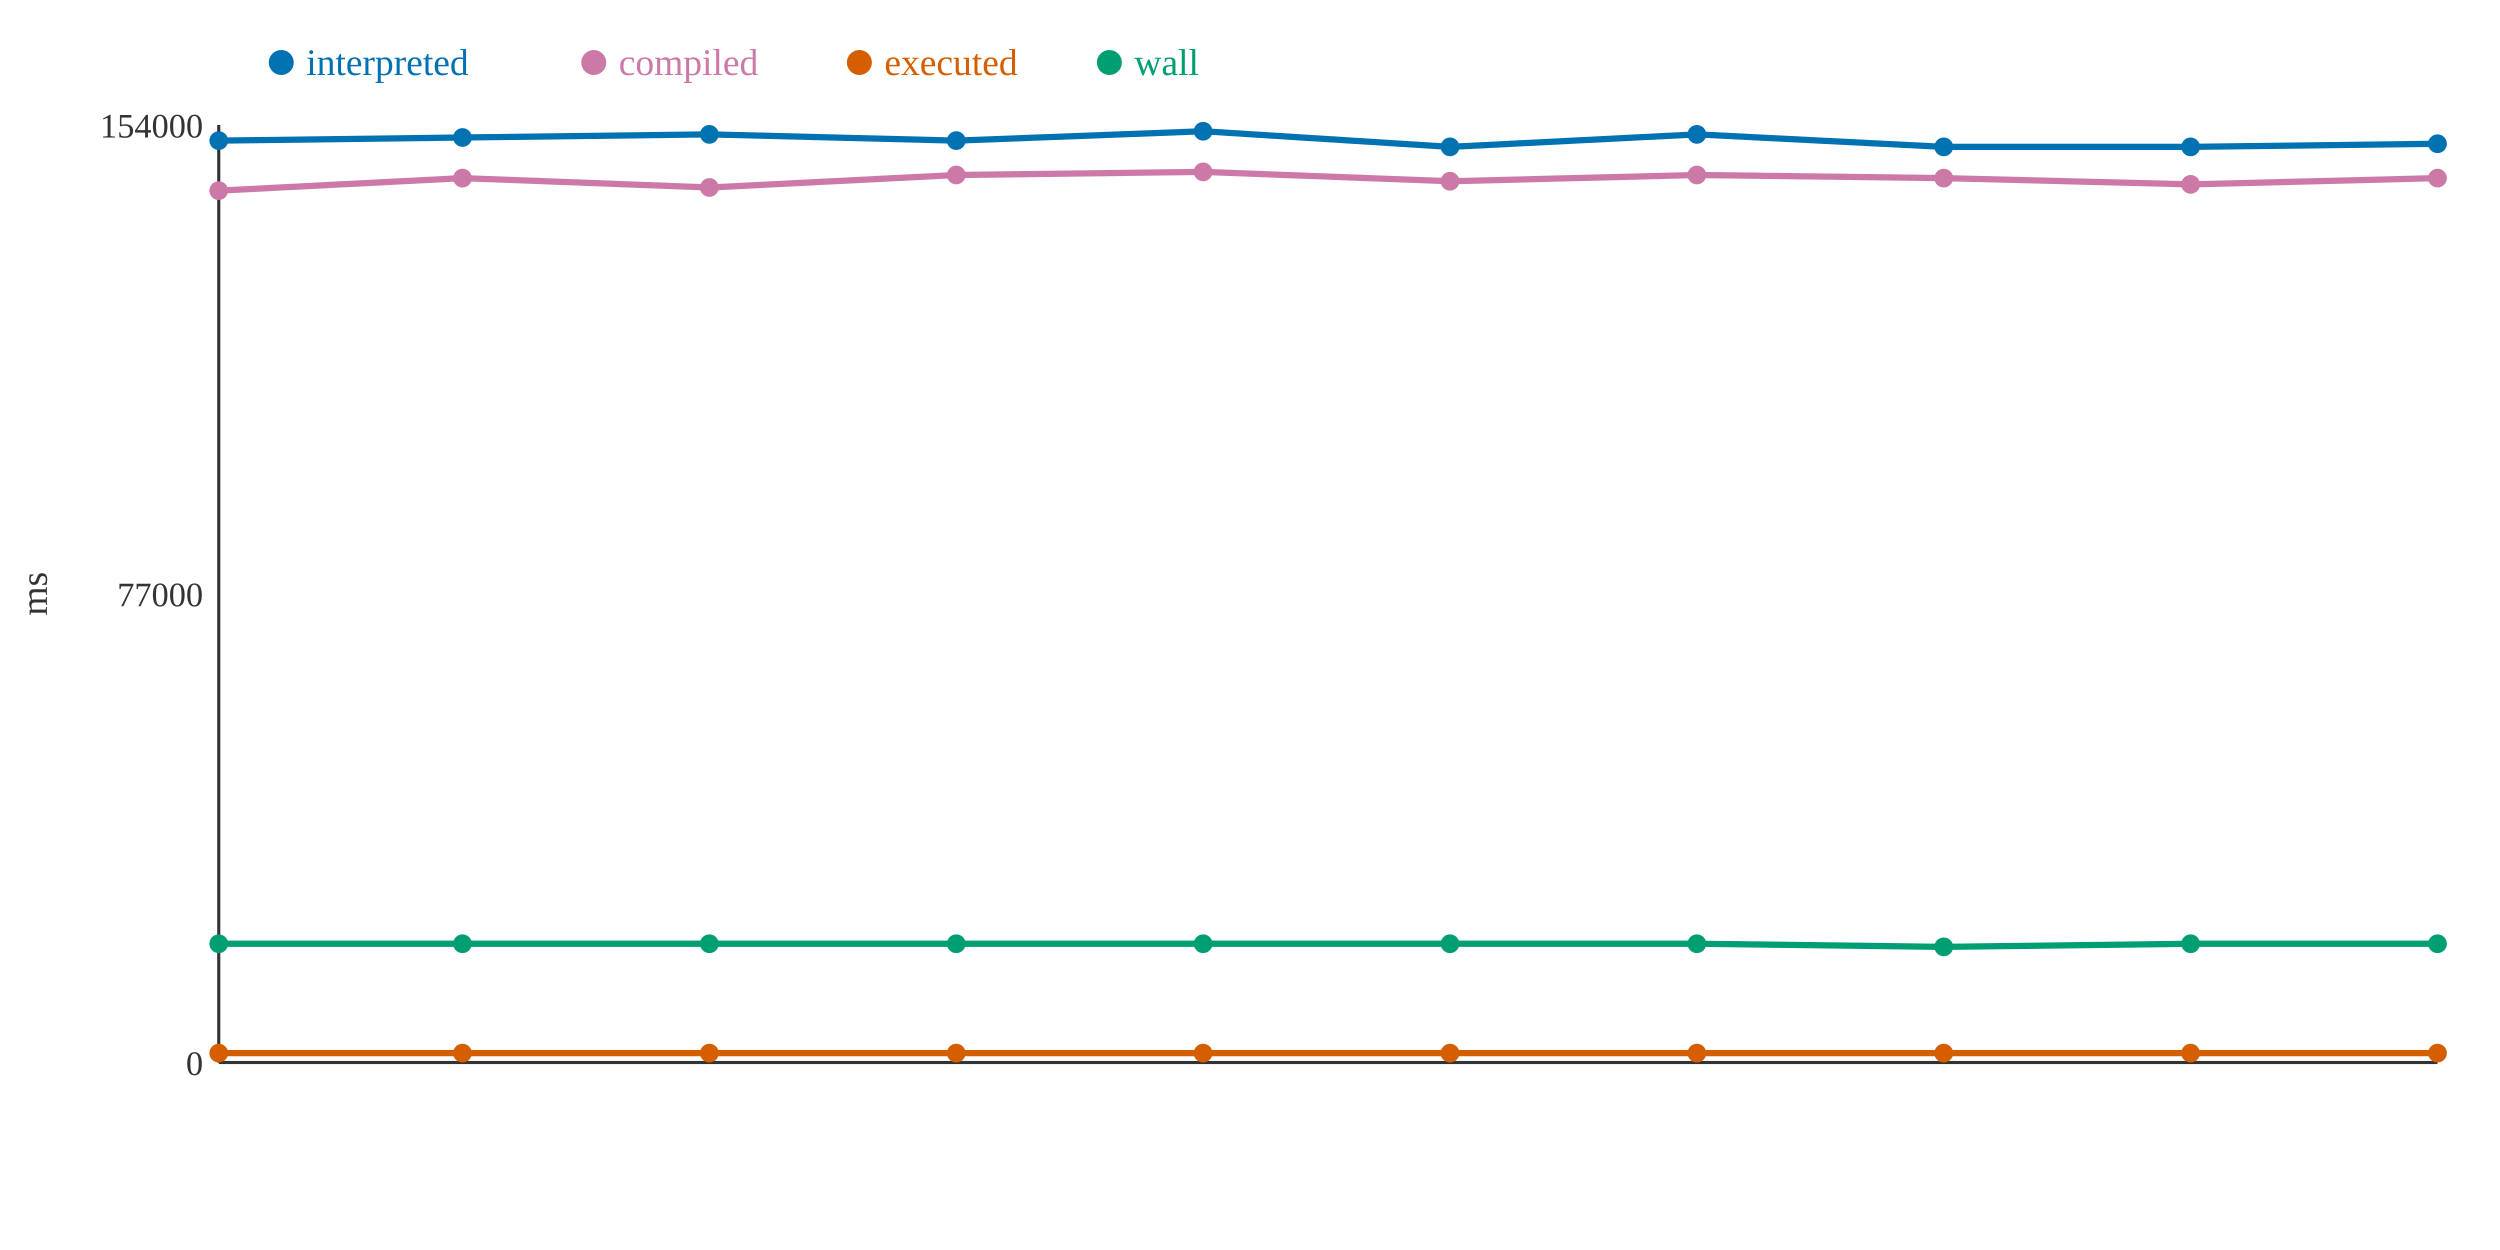
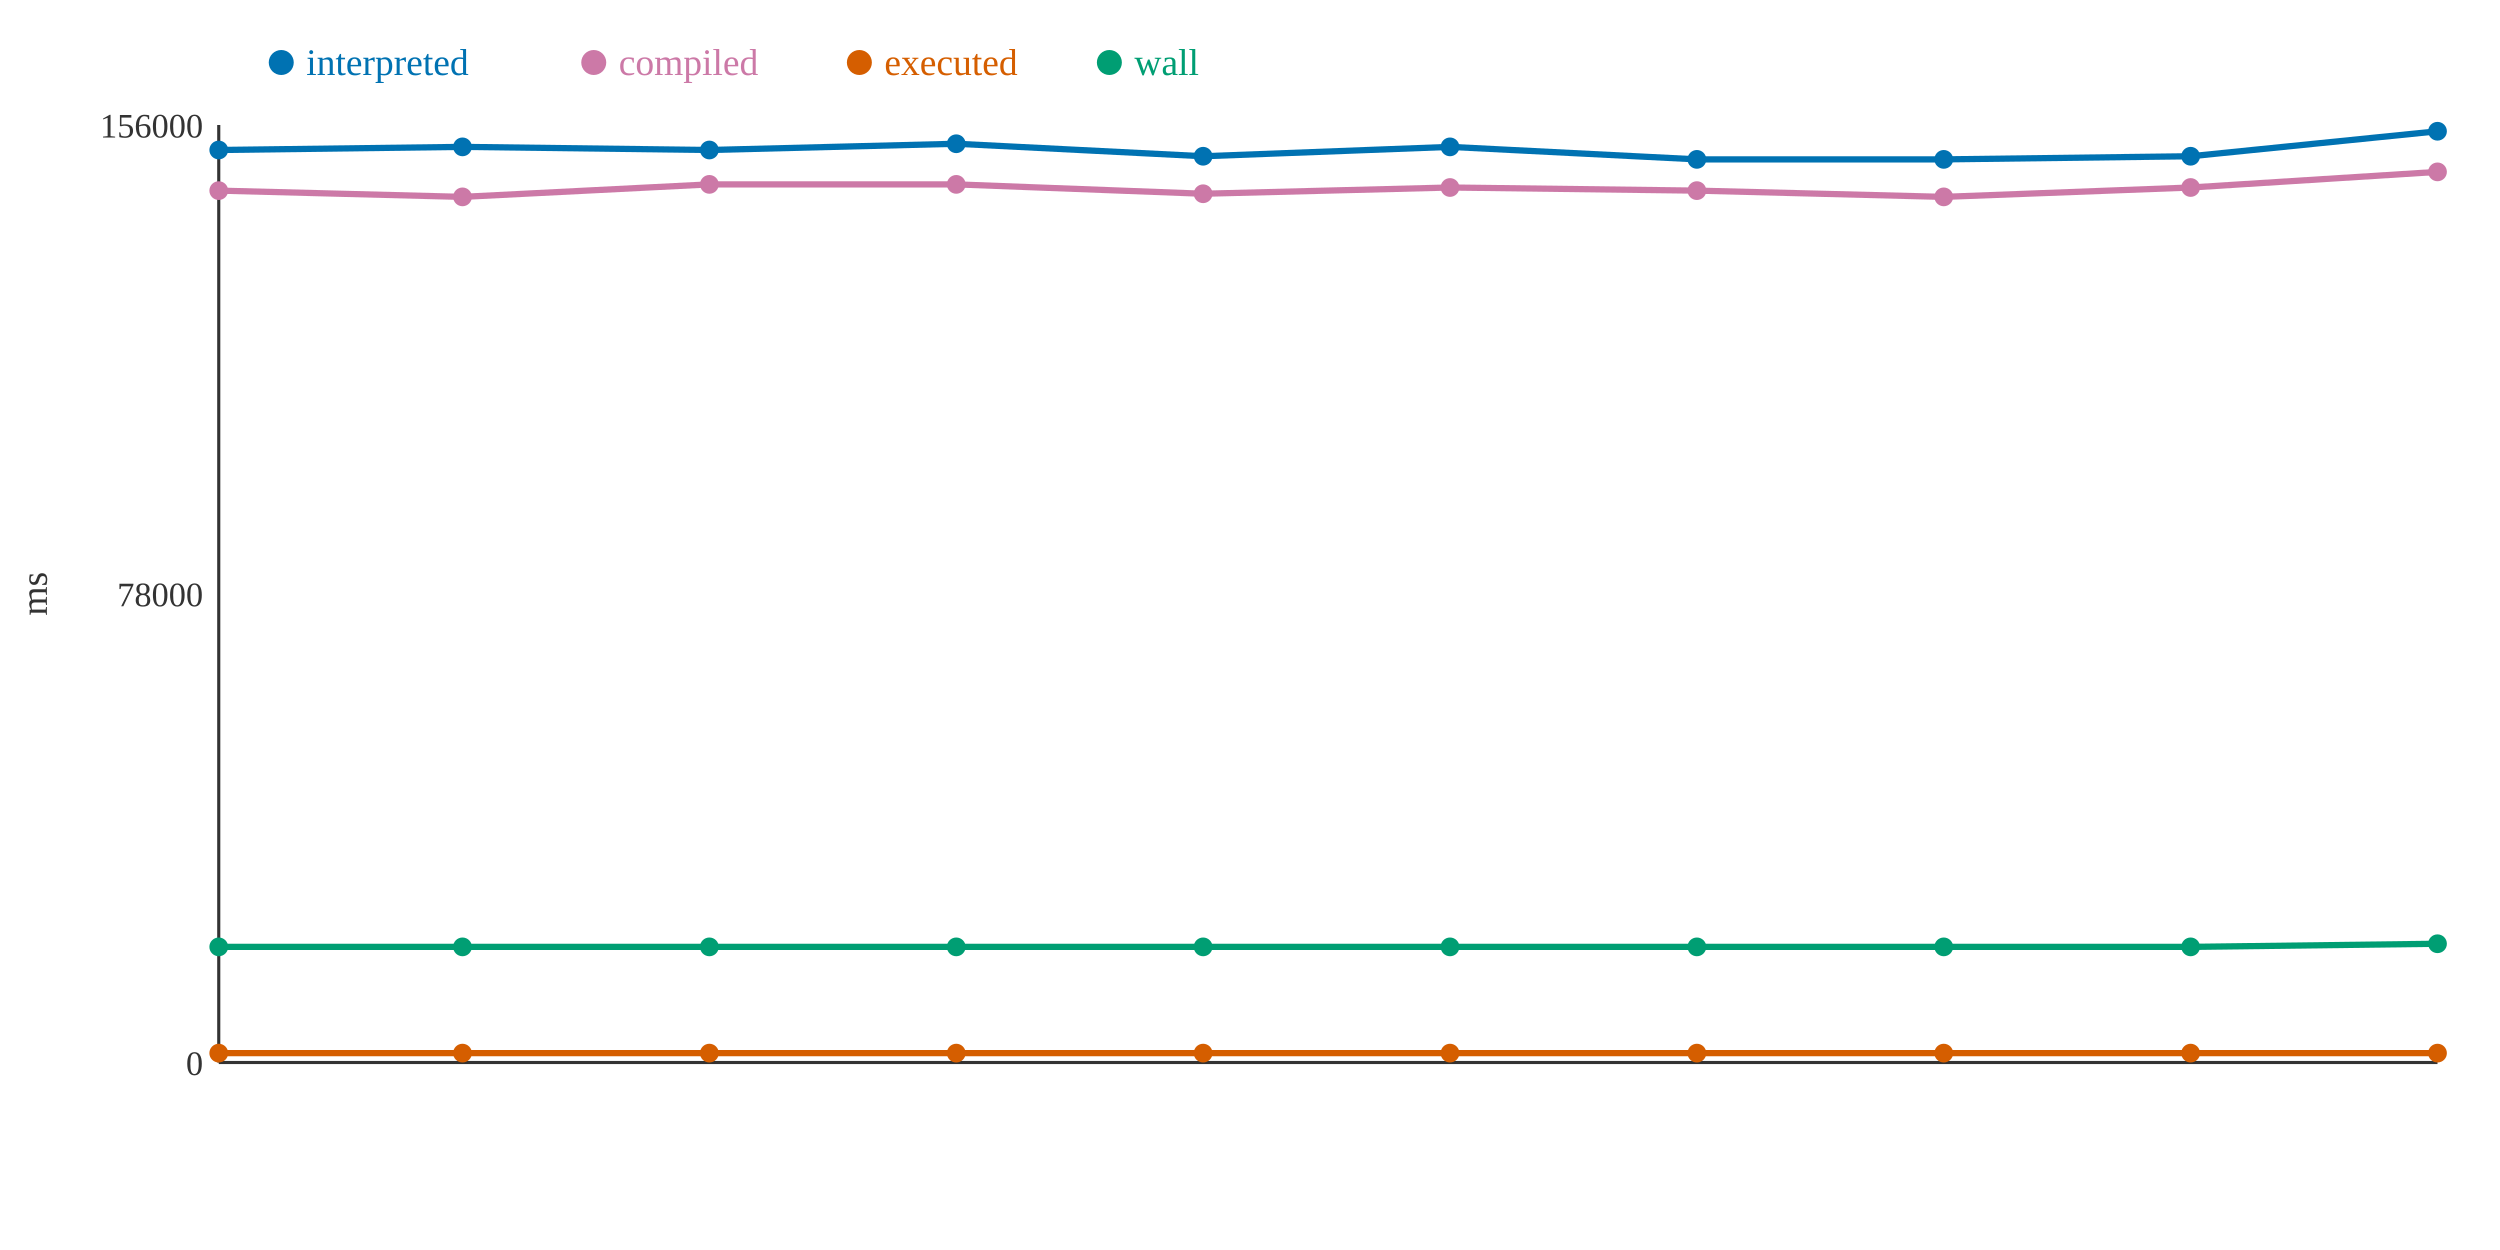
<svg xmlns="http://www.w3.org/2000/svg" width="800" height="400">
  <rect width="800" height="400" fill="white" />
  <line x1="70" y1="40" x2="70" y2="340" stroke="#333" stroke-width="1" />
  <line x1="70" y1="340" x2="780" y2="340" stroke="#333" stroke-width="1" />
  <text x="65" y="344" text-anchor="end" font-size="11" fill="#333">0</text>
-   <text x="65" y="194" text-anchor="end" font-size="11" fill="#333">77000</text>
-   <text x="65" y="44" text-anchor="end" font-size="11" fill="#333">154000</text>
+   <text x="65" y="194" text-anchor="end" font-size="11" fill="#333">78000</text>
+   <text x="65" y="44" text-anchor="end" font-size="11" fill="#333">156000</text>
  <text x="15" y="190" text-anchor="middle" font-size="12" fill="#333" transform="rotate(-90 15 190)">ms</text>
-   <polyline points="70,45 148,44 227,43 306,45 385,42 464,47 543,43 622,47 701,47 780,46" fill="none" stroke="#0072B2" stroke-width="2" />
-   <polyline points="70,61 148,57 227,60 306,56 385,55 464,58 543,56 622,57 701,59 780,57" fill="none" stroke="#CC79A7" stroke-width="2" />
+   <polyline points="70,48 148,47 227,48 306,46 385,50 464,47 543,51 622,51 701,50 780,42" fill="none" stroke="#0072B2" stroke-width="2" />
+   <polyline points="70,61 148,63 227,59 306,59 385,62 464,60 543,61 622,63 701,60 780,55" fill="none" stroke="#CC79A7" stroke-width="2" />
  <polyline points="70,337 148,337 227,337 306,337 385,337 464,337 543,337 622,337 701,337 780,337" fill="none" stroke="#D55E00" stroke-width="2" />
-   <polyline points="70,302 148,302 227,302 306,302 385,302 464,302 543,302 622,303 701,302 780,302" fill="none" stroke="#009E73" stroke-width="2" />
-   <circle cx="70" cy="45" r="3" fill="#0072B2" />
+   <polyline points="70,303 148,303 227,303 306,303 385,303 464,303 543,303 622,303 701,303 780,302" fill="none" stroke="#009E73" stroke-width="2" />
+   <circle cx="70" cy="48" r="3" fill="#0072B2" />
  <circle cx="70" cy="61" r="3" fill="#CC79A7" />
  <circle cx="70" cy="337" r="3" fill="#D55E00" />
-   <circle cx="70" cy="302" r="3" fill="#009E73" />
-   <circle cx="148" cy="44" r="3" fill="#0072B2" />
-   <circle cx="148" cy="57" r="3" fill="#CC79A7" />
+   <circle cx="70" cy="303" r="3" fill="#009E73" />
+   <circle cx="148" cy="47" r="3" fill="#0072B2" />
+   <circle cx="148" cy="63" r="3" fill="#CC79A7" />
  <circle cx="148" cy="337" r="3" fill="#D55E00" />
-   <circle cx="148" cy="302" r="3" fill="#009E73" />
-   <circle cx="227" cy="43" r="3" fill="#0072B2" />
-   <circle cx="227" cy="60" r="3" fill="#CC79A7" />
+   <circle cx="148" cy="303" r="3" fill="#009E73" />
+   <circle cx="227" cy="48" r="3" fill="#0072B2" />
+   <circle cx="227" cy="59" r="3" fill="#CC79A7" />
  <circle cx="227" cy="337" r="3" fill="#D55E00" />
-   <circle cx="227" cy="302" r="3" fill="#009E73" />
-   <circle cx="306" cy="45" r="3" fill="#0072B2" />
-   <circle cx="306" cy="56" r="3" fill="#CC79A7" />
+   <circle cx="227" cy="303" r="3" fill="#009E73" />
+   <circle cx="306" cy="46" r="3" fill="#0072B2" />
+   <circle cx="306" cy="59" r="3" fill="#CC79A7" />
  <circle cx="306" cy="337" r="3" fill="#D55E00" />
-   <circle cx="306" cy="302" r="3" fill="#009E73" />
-   <circle cx="385" cy="42" r="3" fill="#0072B2" />
-   <circle cx="385" cy="55" r="3" fill="#CC79A7" />
+   <circle cx="306" cy="303" r="3" fill="#009E73" />
+   <circle cx="385" cy="50" r="3" fill="#0072B2" />
+   <circle cx="385" cy="62" r="3" fill="#CC79A7" />
  <circle cx="385" cy="337" r="3" fill="#D55E00" />
-   <circle cx="385" cy="302" r="3" fill="#009E73" />
+   <circle cx="385" cy="303" r="3" fill="#009E73" />
  <circle cx="464" cy="47" r="3" fill="#0072B2" />
-   <circle cx="464" cy="58" r="3" fill="#CC79A7" />
+   <circle cx="464" cy="60" r="3" fill="#CC79A7" />
  <circle cx="464" cy="337" r="3" fill="#D55E00" />
-   <circle cx="464" cy="302" r="3" fill="#009E73" />
-   <circle cx="543" cy="43" r="3" fill="#0072B2" />
-   <circle cx="543" cy="56" r="3" fill="#CC79A7" />
+   <circle cx="464" cy="303" r="3" fill="#009E73" />
+   <circle cx="543" cy="51" r="3" fill="#0072B2" />
+   <circle cx="543" cy="61" r="3" fill="#CC79A7" />
  <circle cx="543" cy="337" r="3" fill="#D55E00" />
-   <circle cx="543" cy="302" r="3" fill="#009E73" />
-   <circle cx="622" cy="47" r="3" fill="#0072B2" />
-   <circle cx="622" cy="57" r="3" fill="#CC79A7" />
+   <circle cx="543" cy="303" r="3" fill="#009E73" />
+   <circle cx="622" cy="51" r="3" fill="#0072B2" />
+   <circle cx="622" cy="63" r="3" fill="#CC79A7" />
  <circle cx="622" cy="337" r="3" fill="#D55E00" />
  <circle cx="622" cy="303" r="3" fill="#009E73" />
-   <circle cx="701" cy="47" r="3" fill="#0072B2" />
-   <circle cx="701" cy="59" r="3" fill="#CC79A7" />
+   <circle cx="701" cy="50" r="3" fill="#0072B2" />
+   <circle cx="701" cy="60" r="3" fill="#CC79A7" />
  <circle cx="701" cy="337" r="3" fill="#D55E00" />
-   <circle cx="701" cy="302" r="3" fill="#009E73" />
-   <circle cx="780" cy="46" r="3" fill="#0072B2" />
-   <circle cx="780" cy="57" r="3" fill="#CC79A7" />
+   <circle cx="701" cy="303" r="3" fill="#009E73" />
+   <circle cx="780" cy="42" r="3" fill="#0072B2" />
+   <circle cx="780" cy="55" r="3" fill="#CC79A7" />
  <circle cx="780" cy="337" r="3" fill="#D55E00" />
  <circle cx="780" cy="302" r="3" fill="#009E73" />
  <circle cx="90" cy="20" r="4" fill="#0072B2" />
  <text x="98" y="24" text-anchor="start" font-size="12" fill="#0072B2">interpreted</text>
  <circle cx="190" cy="20" r="4" fill="#CC79A7" />
  <text x="198" y="24" text-anchor="start" font-size="12" fill="#CC79A7">compiled</text>
  <circle cx="275" cy="20" r="4" fill="#D55E00" />
  <text x="283" y="24" text-anchor="start" font-size="12" fill="#D55E00">executed</text>
  <circle cx="355" cy="20" r="4" fill="#009E73" />
  <text x="363" y="24" text-anchor="start" font-size="12" fill="#009E73">wall</text>
</svg>
